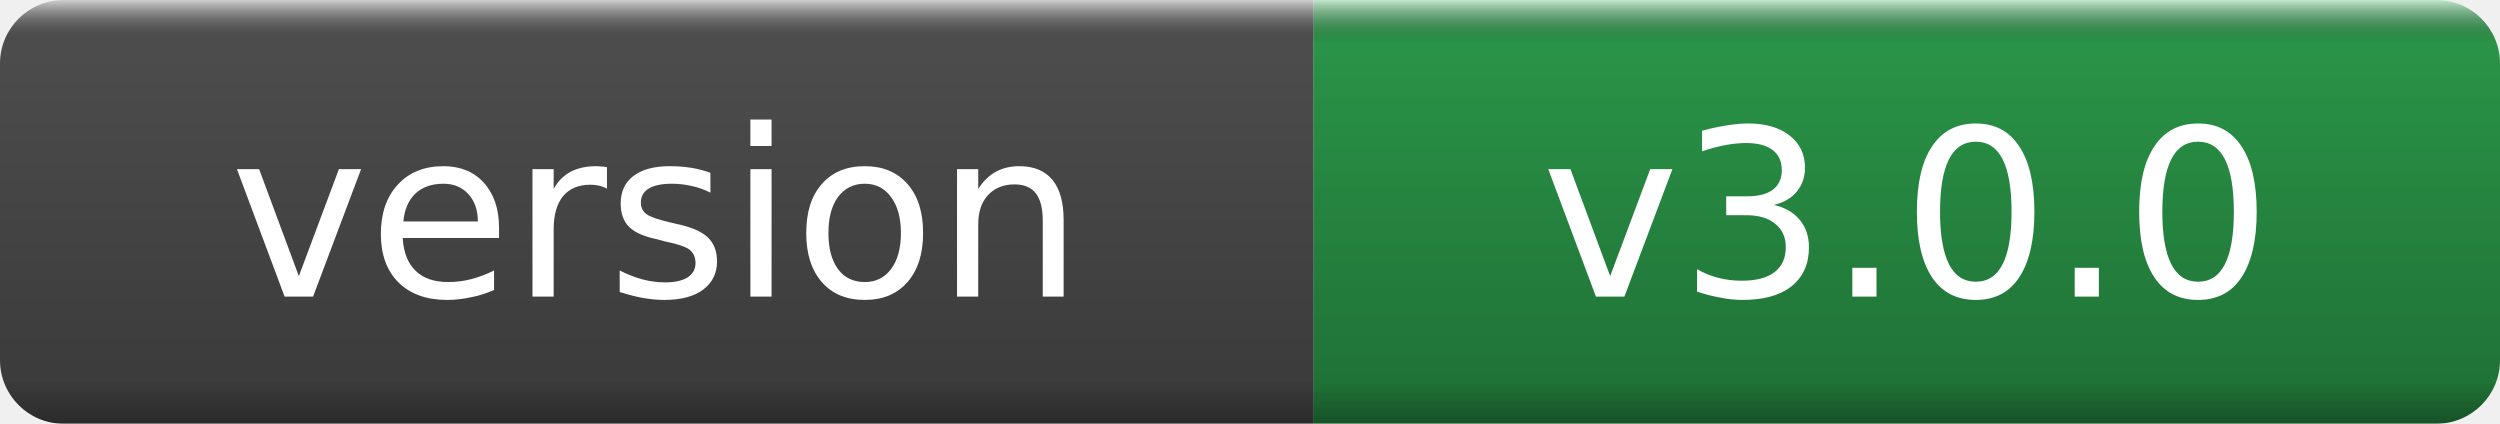
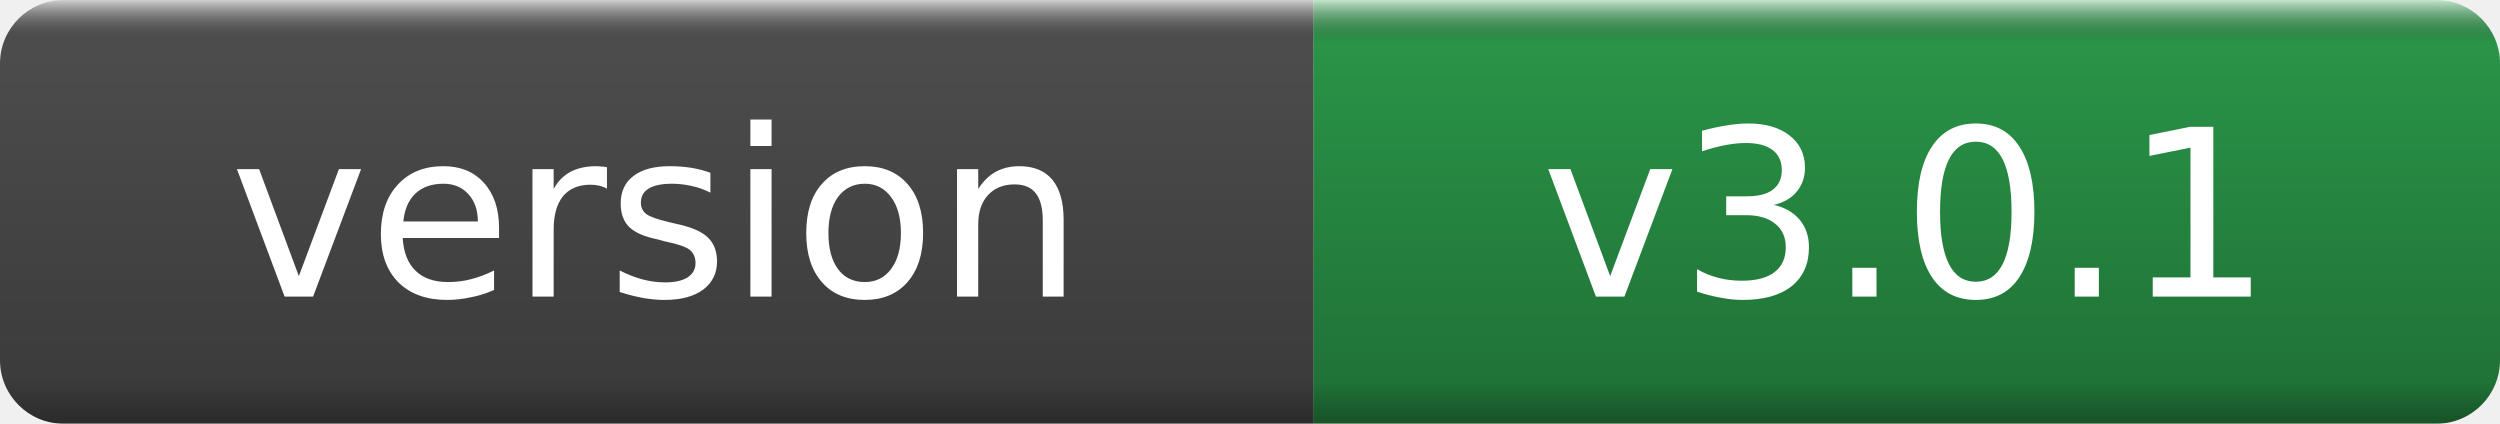
- <svg xmlns="http://www.w3.org/2000/svg" width="118" height="20" role="img" aria-label="version: v3.0.0">
+ <svg xmlns="http://www.w3.org/2000/svg" width="118" height="20" role="img" aria-label="version: v3.0.1">
  <linearGradient id="g" x2="0" y2="100%">
    <stop offset="0" stop-color="#fff" stop-opacity=".7" />
    <stop offset=".1" stop-opacity=".1" />
    <stop offset=".9" stop-opacity=".3" />
    <stop offset="1" stop-opacity=".5" />
  </linearGradient>
  <mask id="m">
    <rect width="118" height="20" rx="3" fill="#fff" />
  </mask>
  <g mask="url(#m)">
    <rect width="62" height="20" fill="#555" />
    <rect x="62" width="56" height="20" fill="#2ea44f" />
    <rect width="118" height="20" fill="url(#g)" />
  </g>
  <g fill="#fff" text-anchor="middle" font-family="DejaVu Sans,Verdana,Geneva,sans-serif" font-size="11">
    <text x="31.0" y="14">version</text>
-     <text x="90.0" y="14">v3.0.0</text>
+     <text x="90.0" y="14">v3.0.1</text>
  </g>
</svg>
